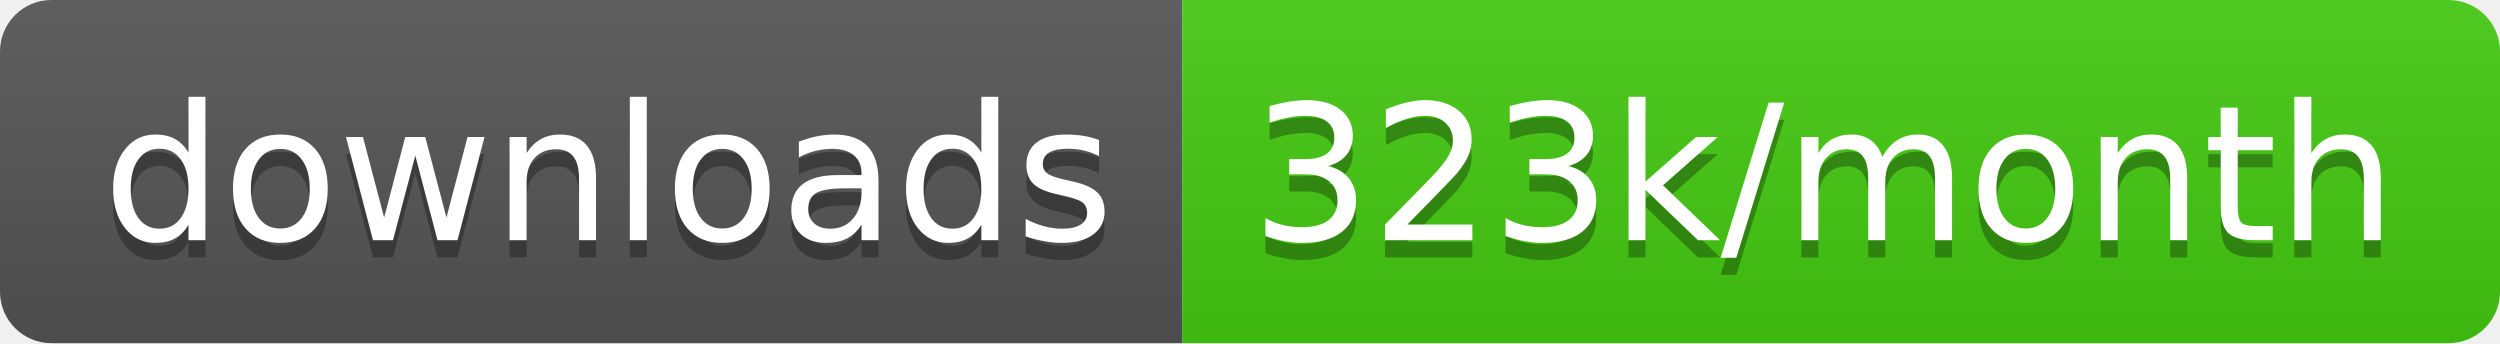
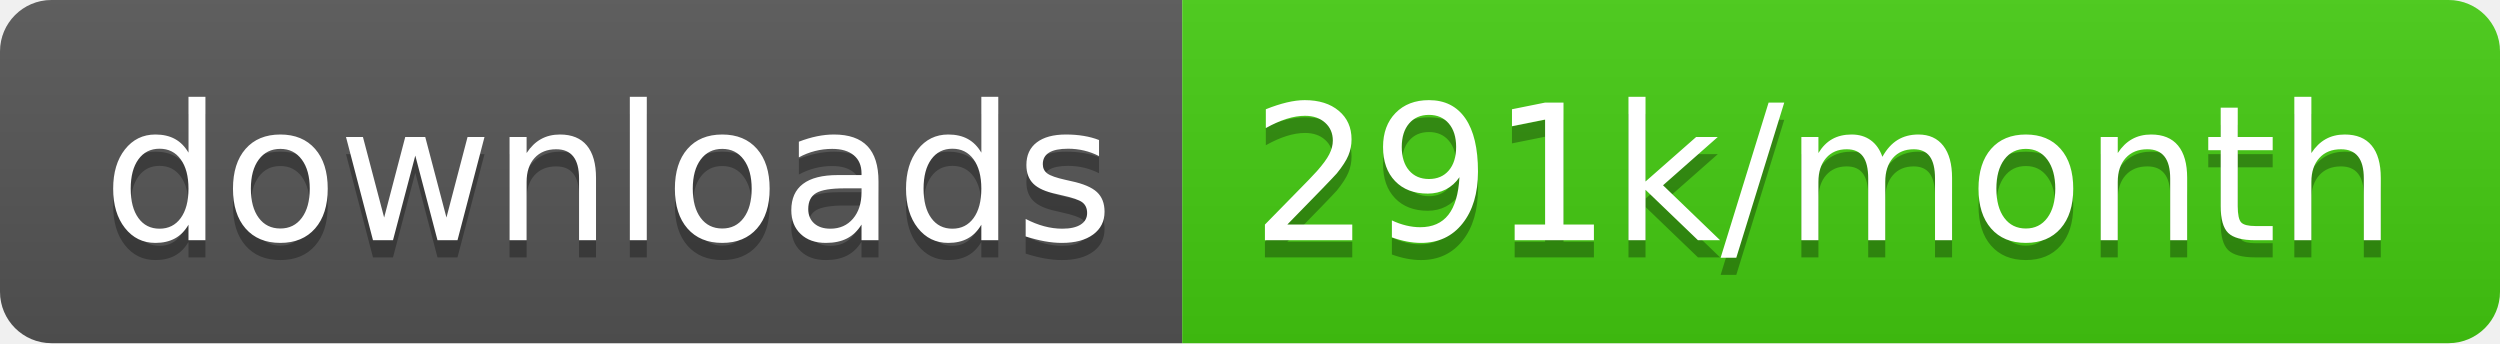
<svg xmlns="http://www.w3.org/2000/svg" width="145.7" height="20">
  <linearGradient id="smooth" x2="0" y2="100%">
    <stop offset="0" stop-color="#bbb" stop-opacity=".1" />
    <stop offset="1" stop-opacity=".1" />
  </linearGradient>
  <clipPath id="round">
    <rect width="145.7" height="20" rx="3" fill="#fff" />
  </clipPath>
  <g clip-path="url(#round)">
    <rect width="68.9" height="20" fill="#555" />
    <rect x="68.9" width="76.8" height="20" fill="#4c1" />
    <rect width="145.7" height="20" fill="url(#smooth)" />
  </g>
  <g fill="#fff" text-anchor="middle" font-family="DejaVu Sans,Verdana,Geneva,sans-serif" font-size="110">
    <text x="354.5" y="150" fill="#010101" fill-opacity=".3" transform="scale(0.1)" textLength="589.0" lengthAdjust="spacing">downloads</text>
    <text x="354.5" y="140" transform="scale(0.1)" textLength="589.0" lengthAdjust="spacing">downloads</text>
-     <text x="1063.0" y="150" fill="#010101" fill-opacity=".3" transform="scale(0.1)" textLength="668.0" lengthAdjust="spacing">323k/month</text>
-     <text x="1063.0" y="140" transform="scale(0.1)" textLength="668.0" lengthAdjust="spacing">323k/month</text>
+     <text x="1063.0" y="150" fill="#010101" fill-opacity=".3" transform="scale(0.1)" textLength="668.0" lengthAdjust="spacing">291k/month</text>
+     <text x="1063.0" y="140" transform="scale(0.1)" textLength="668.0" lengthAdjust="spacing">291k/month</text>
  </g>
</svg>
